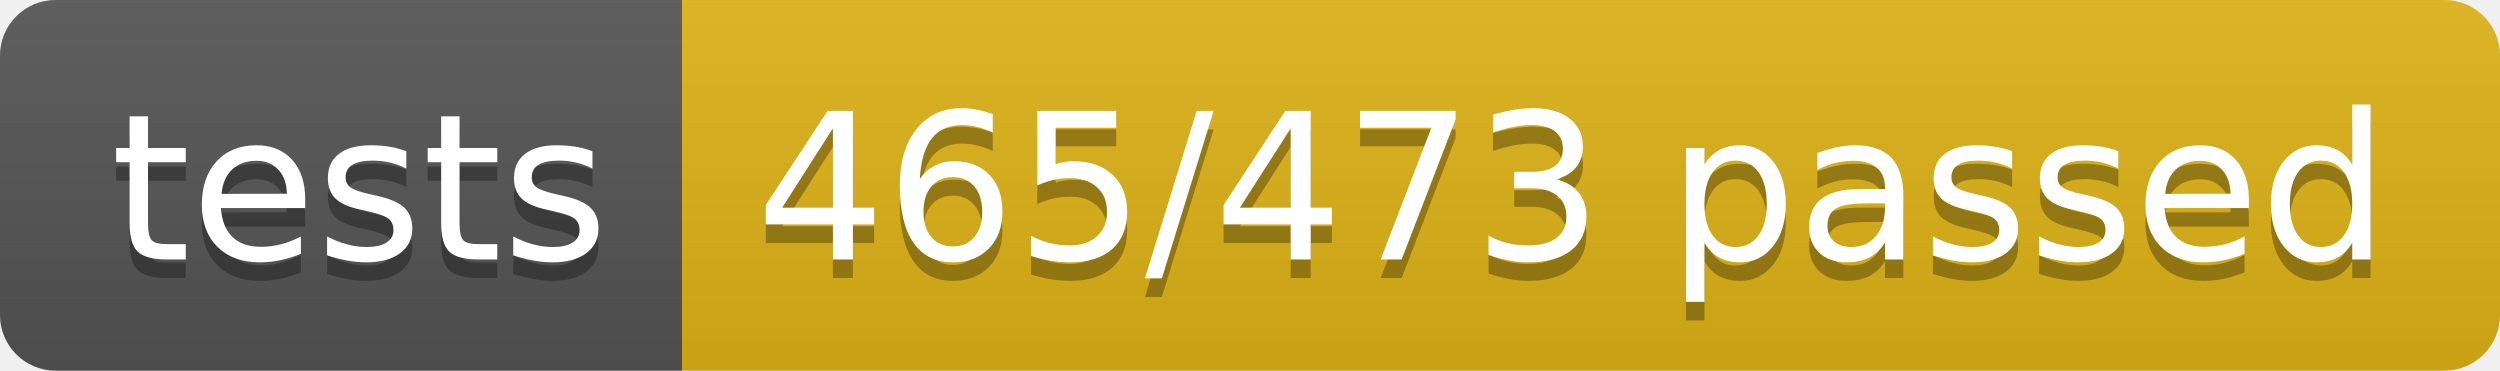
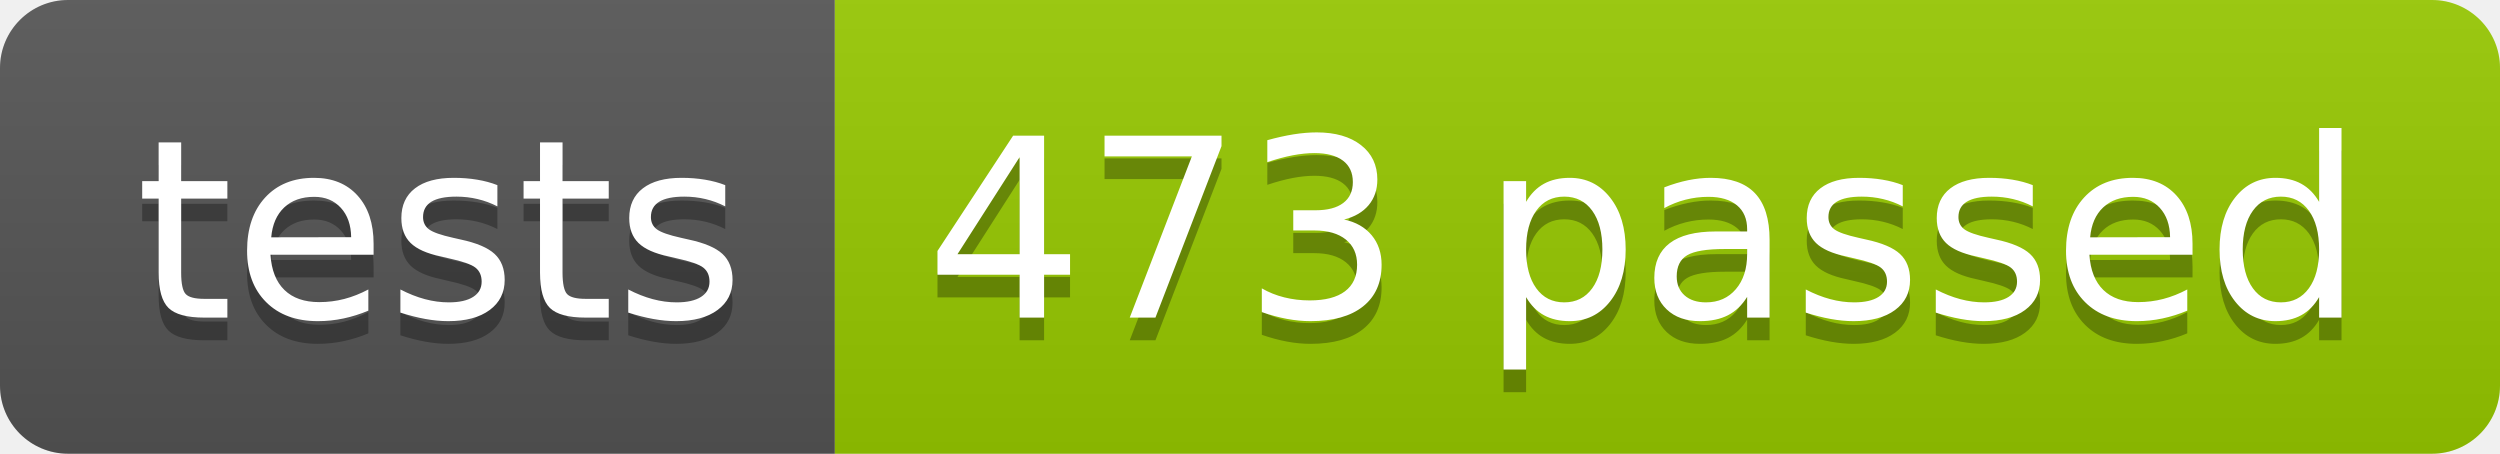
- <svg xmlns="http://www.w3.org/2000/svg" width="134.9" height="20">
+ <svg xmlns="http://www.w3.org/2000/svg" width="110.2" height="20">
  <linearGradient id="smooth" x2="0" y2="100%">
    <stop offset="0" stop-color="#bbb" stop-opacity=".1" />
    <stop offset="1" stop-opacity=".1" />
  </linearGradient>
  <clipPath id="round">
-     <rect width="134.9" height="20" rx="3" fill="#fff" />
+     <rect width="110.2" height="20" rx="3" fill="#fff" />
  </clipPath>
  <g clip-path="url(#round)">
    <rect width="36.8" height="20" fill="#555" />
-     <rect x="36.8" width="98.1" height="20" fill="#dfb317" />
-     <rect width="134.9" height="20" fill="url(#smooth)" />
+     <rect x="36.8" width="73.4" height="20" fill="#97CA00" />
+     <rect width="110.2" height="20" fill="url(#smooth)" />
  </g>
  <g fill="#fff" text-anchor="middle" font-family="DejaVu Sans,Verdana,Geneva,sans-serif" font-size="110">
    <text x="194.0" y="150" fill="#010101" fill-opacity=".3" transform="scale(0.1)" textLength="268.0" lengthAdjust="spacing">tests</text>
    <text x="194.0" y="140" transform="scale(0.1)" textLength="268.0" lengthAdjust="spacing">tests</text>
-     <text x="848.5" y="150" fill="#010101" fill-opacity=".3" transform="scale(0.1)" textLength="881.0" lengthAdjust="spacing">465/473 passed</text>
-     <text x="848.5" y="140" transform="scale(0.1)" textLength="881.0" lengthAdjust="spacing">465/473 passed</text>
+     <text x="725.0" y="150" fill="#010101" fill-opacity=".3" transform="scale(0.1)" textLength="634.0" lengthAdjust="spacing">473 passed</text>
+     <text x="725.0" y="140" transform="scale(0.1)" textLength="634.0" lengthAdjust="spacing">473 passed</text>
  </g>
</svg>
